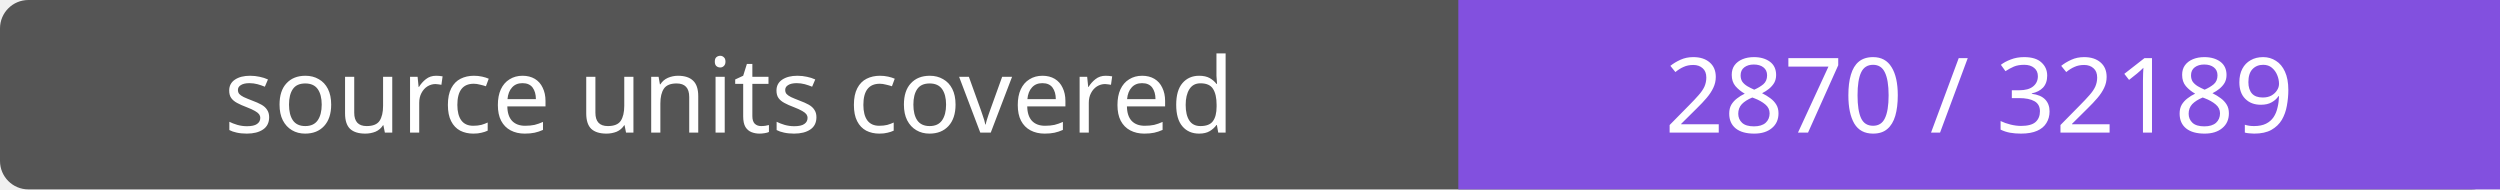
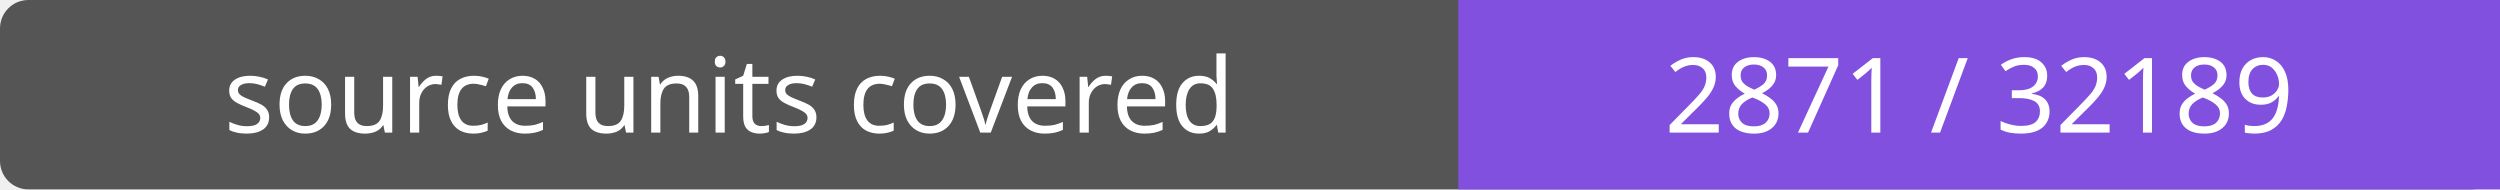
- <svg xmlns="http://www.w3.org/2000/svg" width="264" height="20" role="img" aria-label="source units covered: 2870 / 32189">
+ <svg xmlns="http://www.w3.org/2000/svg" width="264" height="20" role="img" aria-label="source units covered: 2871 / 32189">
  <rect width="264" height="20" rx="3" fill="#555" />
  <path fill="#8250df" d="M154 0h110v20H154z" />
  <g fill="#fff" text-anchor="middle" font-family="Verdana,sans-serif" font-size="11">
    <text x="77.0" y="14">source units covered</text>
-     <text x="209.0" y="14">2870 / 32189</text>
+     <text x="209.0" y="14">2871 / 32189</text>
  </g>
</svg>
